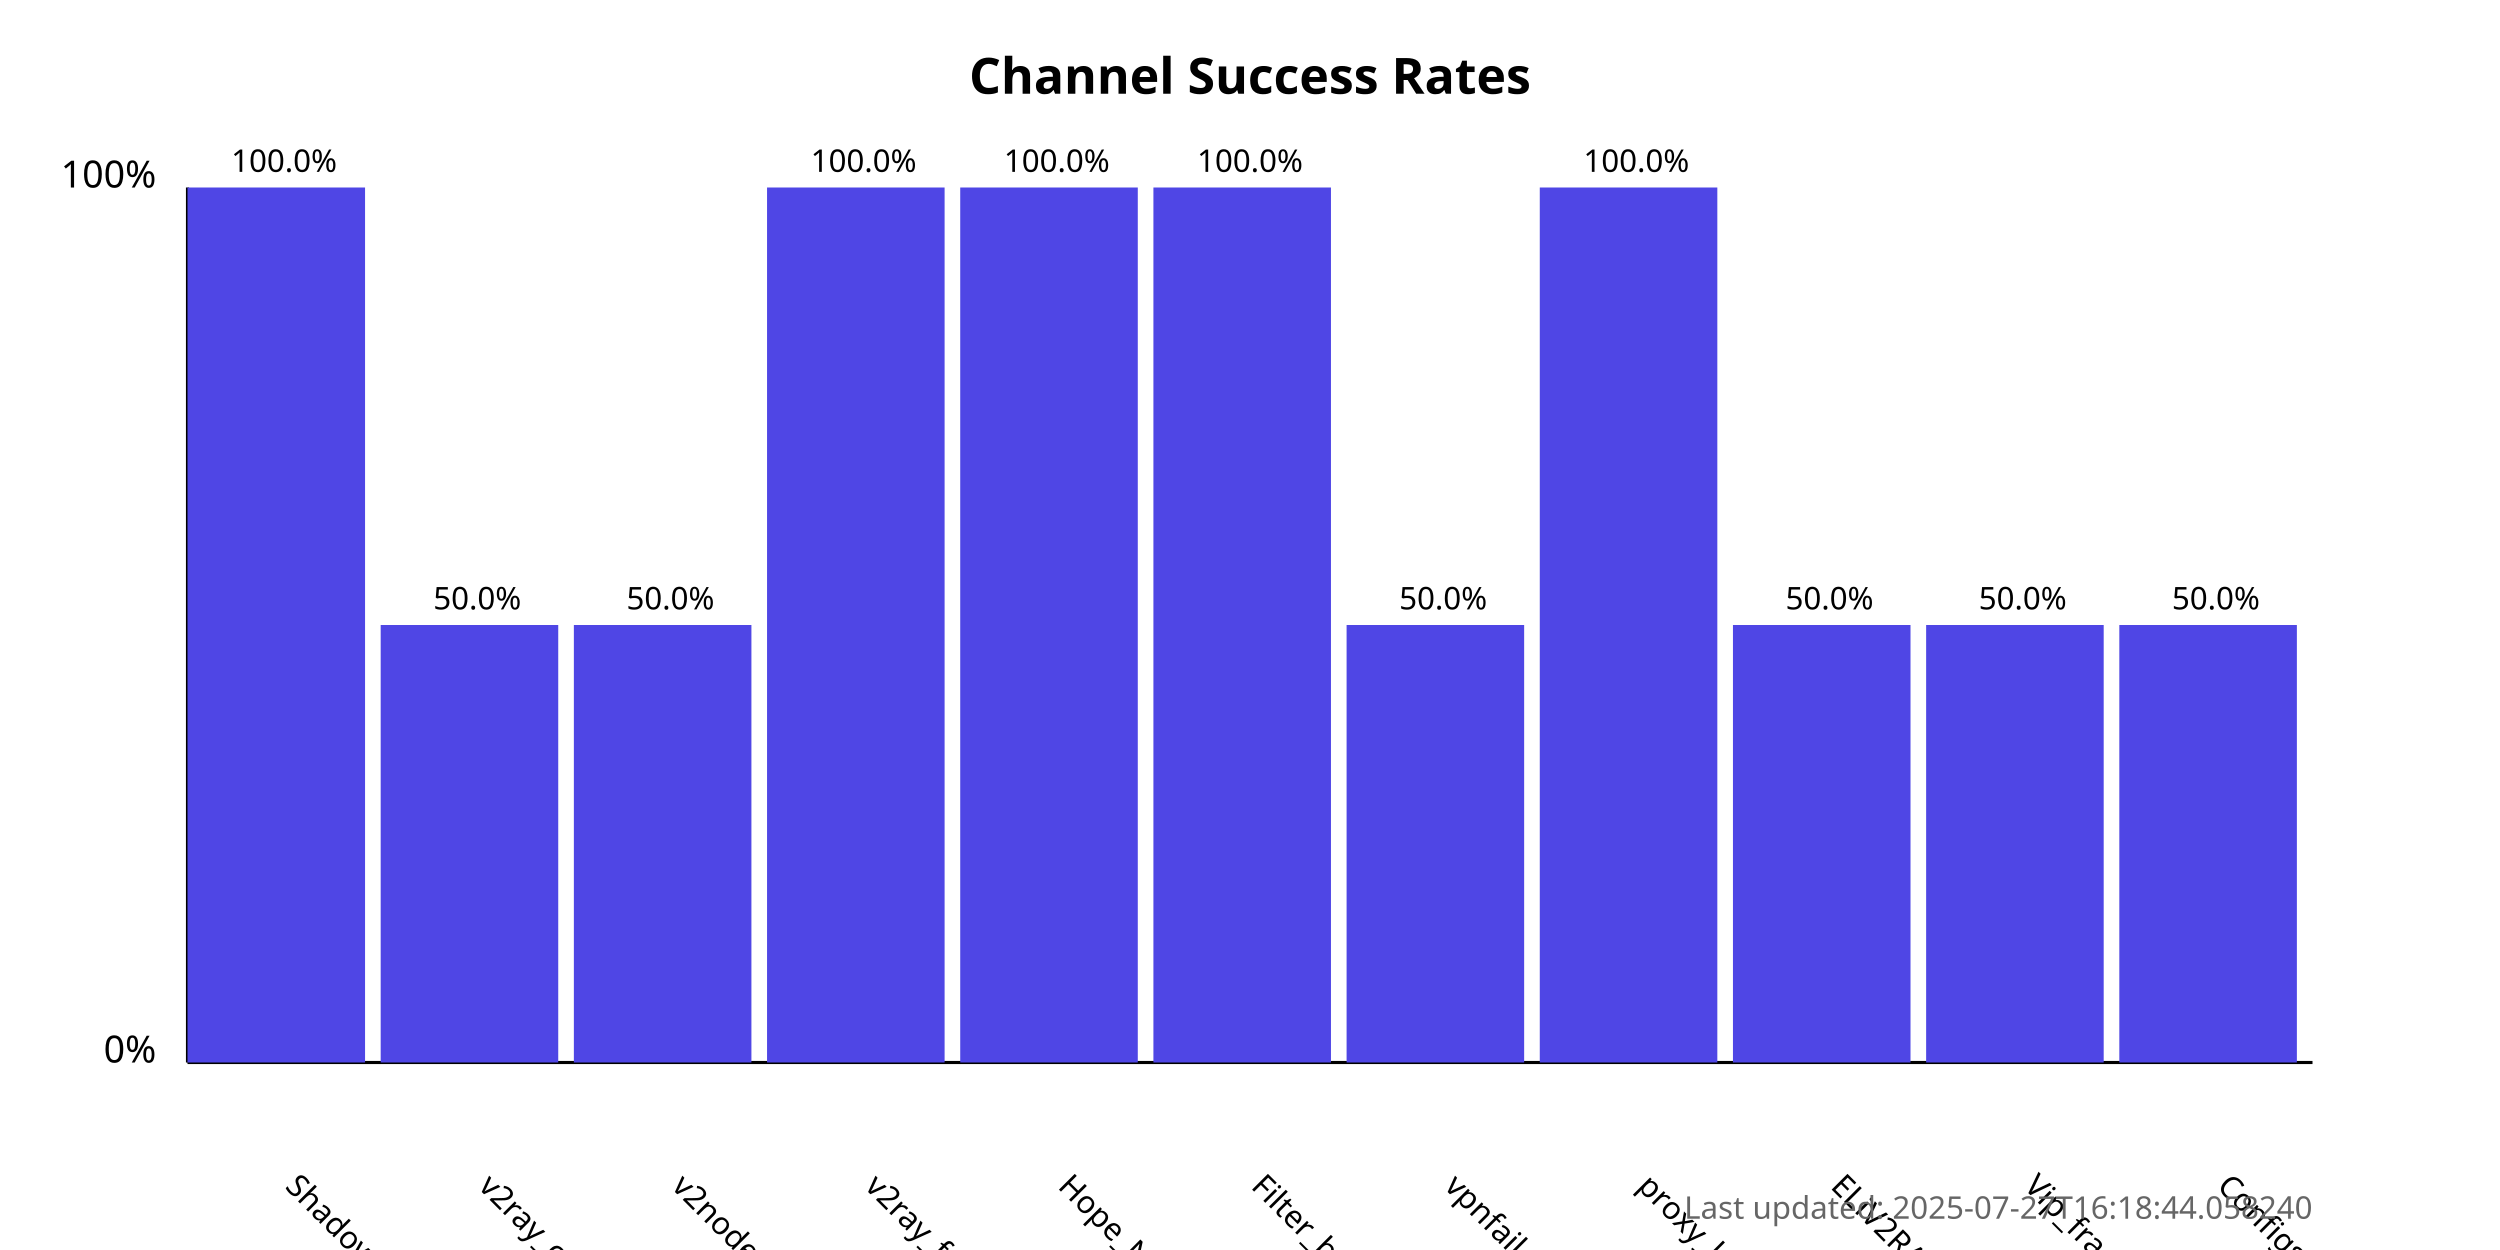
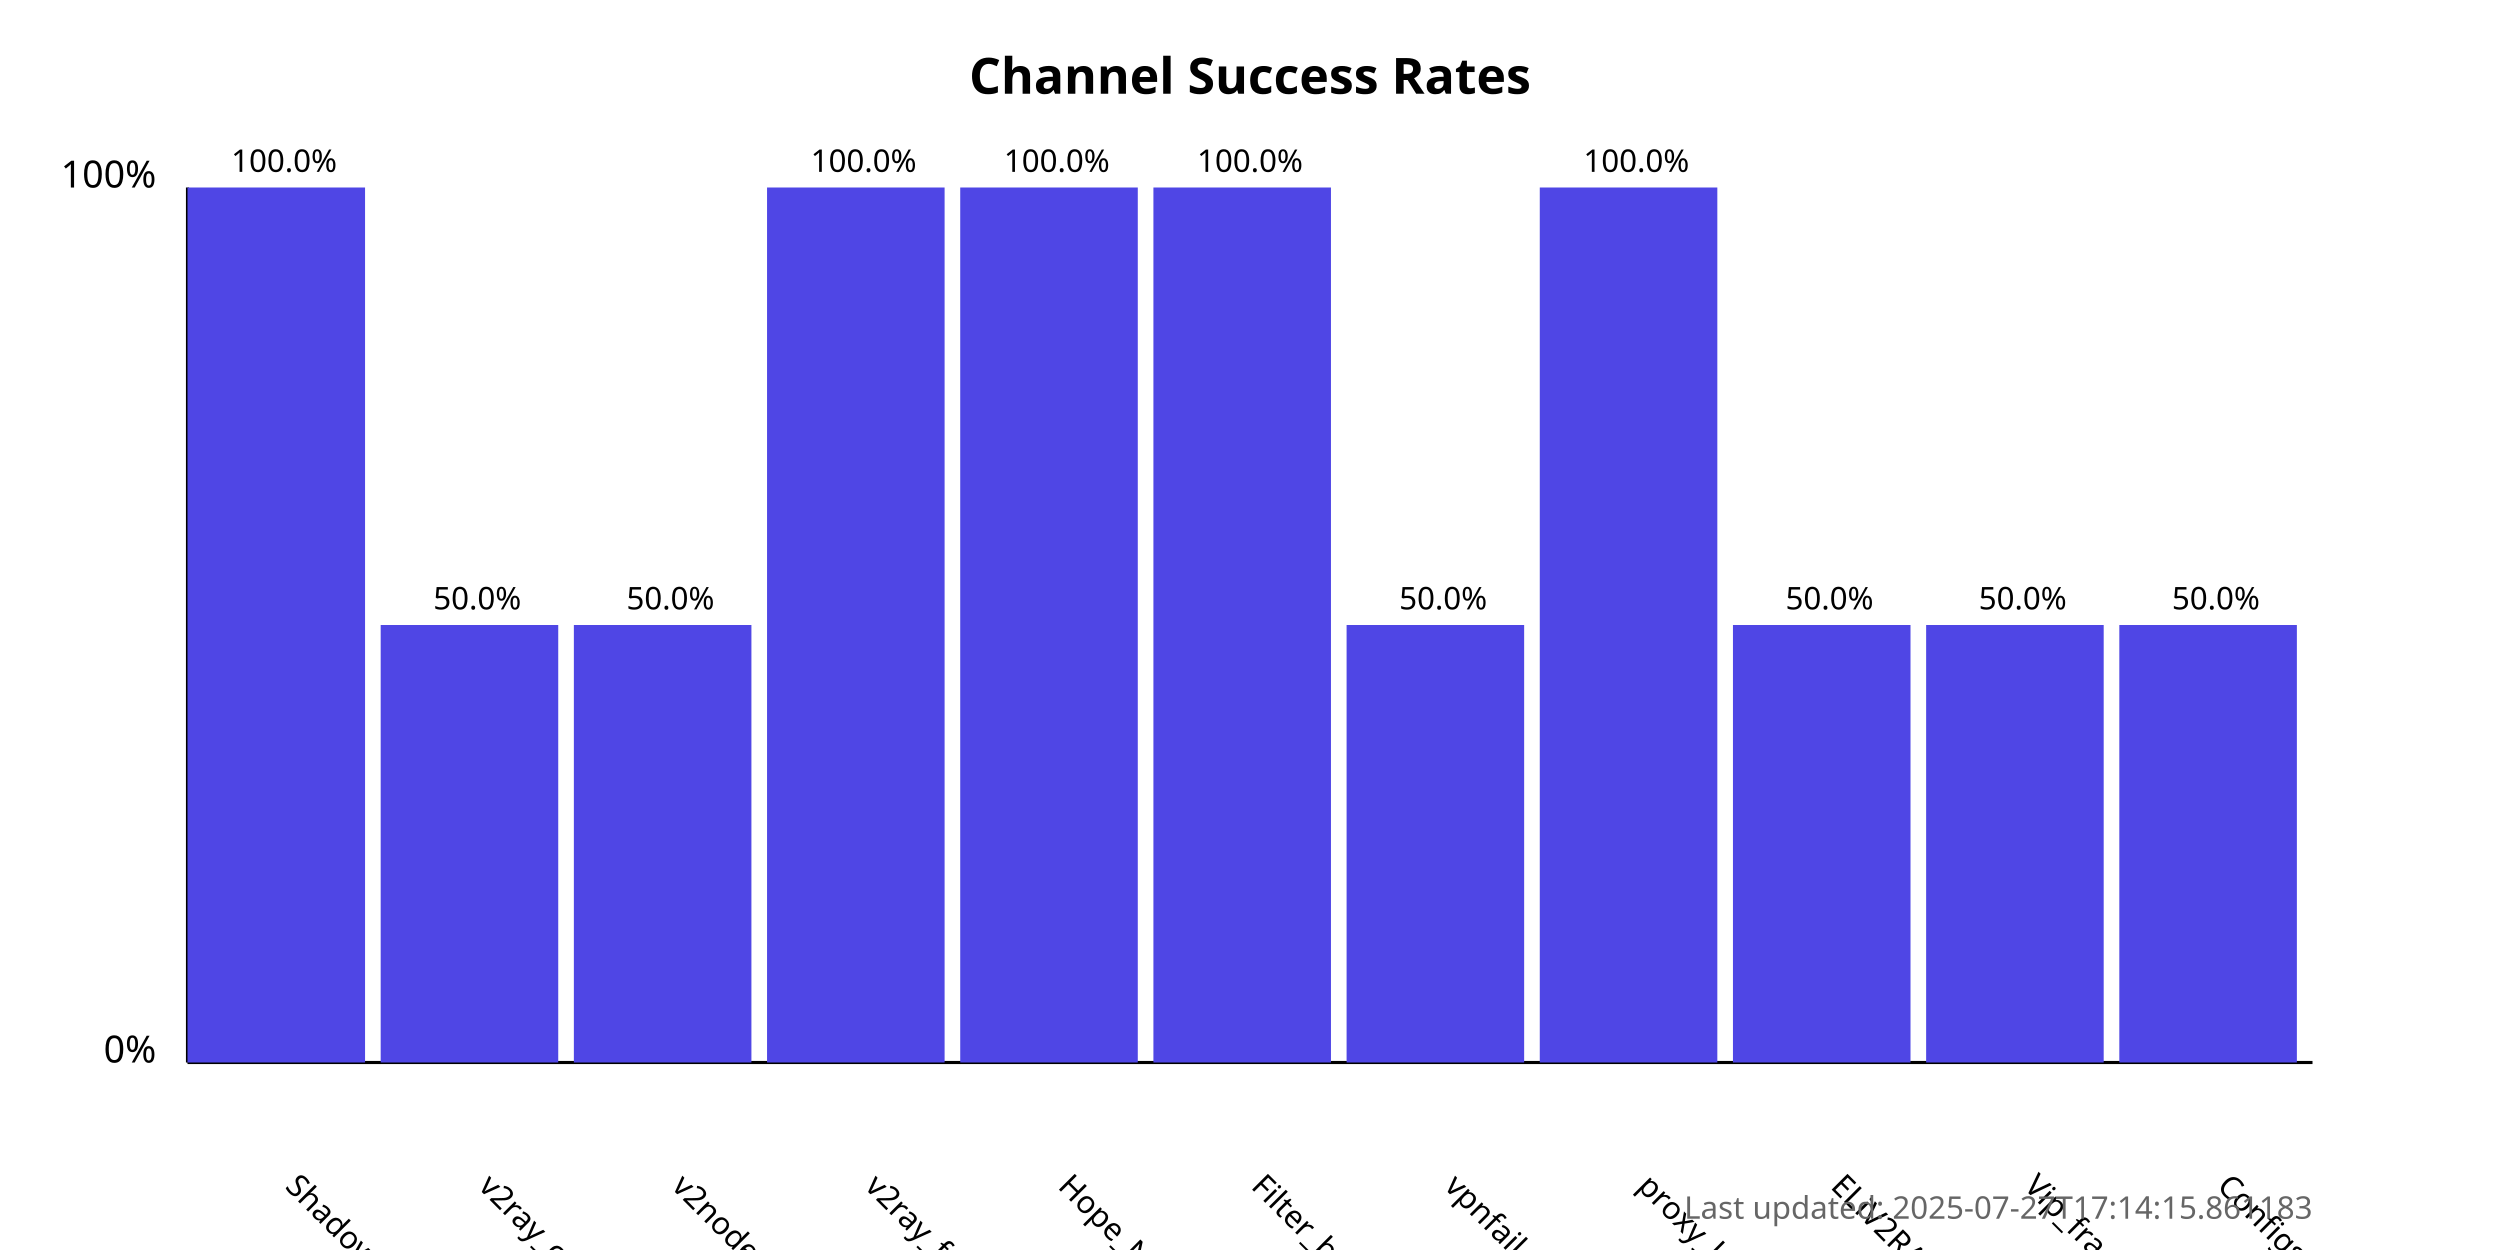
<svg xmlns="http://www.w3.org/2000/svg" width="800" height="400">
  <style>
            .chart-title { font: bold 16px sans-serif; }
            .axis-label { font: 12px sans-serif; }
            .tick-label { font: 10px sans-serif; }
            .bar { fill: #4f46e5; }
            .bar:hover { fill: #6366f1; }
            .timestamp { font: 10px sans-serif; fill: #666; }
        </style>
  <text x="400.0" y="30" text-anchor="middle" class="chart-title">
            Channel Success Rates
        </text>
  <line x1="60" y1="340" x2="60" y2="60" stroke="black" stroke-width="1" />
  <line x1="60" y1="340" x2="740" y2="340" stroke="black" stroke-width="1" />
  <text x="50" y="340" text-anchor="end" class="axis-label">0%</text>
  <text x="50" y="60" text-anchor="end" class="axis-label">100%</text>
  <g>
    <rect x="60" y="60.0" width="56.818" height="280.0" class="bar" />
    <text x="90.909" y="380" transform="rotate(45, 90.90909, 380)" text-anchor="start" class="tick-label">
                ShadowProxy66
            </text>
    <text x="90.909" y="55.0" text-anchor="middle" class="tick-label">
                100.0%
            </text>
  </g>
  <g>
    <rect x="121.818" y="200.0" width="56.818" height="140.0" class="bar" />
    <text x="152.727" y="380" transform="rotate(45, 152.7273, 380)" text-anchor="start" class="tick-label">
                v2ray_configs_pool
            </text>
    <text x="152.727" y="195.0" text-anchor="middle" class="tick-label">
                50.0%
            </text>
  </g>
  <g>
    <rect x="183.636" y="200.0" width="56.818" height="140.0" class="bar" />
    <text x="214.545" y="380" transform="rotate(45, 214.5455, 380)" text-anchor="start" class="tick-label">
                v2nodes
            </text>
    <text x="214.545" y="195.0" text-anchor="middle" class="tick-label">
                50.0%
            </text>
  </g>
  <g>
    <rect x="245.455" y="60.0" width="56.818" height="280.0" class="bar" />
    <text x="276.364" y="380" transform="rotate(45, 276.3636, 380)" text-anchor="start" class="tick-label">
                v2ray_free_conf
            </text>
    <text x="276.364" y="55.0" text-anchor="middle" class="tick-label">
                100.0%
            </text>
  </g>
  <g>
    <rect x="307.273" y="60.0" width="56.818" height="280.0" class="bar" />
    <text x="338.182" y="380" transform="rotate(45, 338.1818, 380)" text-anchor="start" class="tick-label">
                Hope_Net
            </text>
    <text x="338.182" y="55.0" text-anchor="middle" class="tick-label">
                100.0%
            </text>
  </g>
  <g>
    <rect x="369.091" y="60.0" width="56.818" height="280.0" class="bar" />
    <text x="400.0" y="380" transform="rotate(45, 400.0, 380)" text-anchor="start" class="tick-label">
                Filter_breaker
            </text>
    <text x="400.0" y="55.0" text-anchor="middle" class="tick-label">
                100.0%
            </text>
  </g>
  <g>
    <rect x="430.909" y="200.0" width="56.818" height="140.0" class="bar" />
    <text x="461.818" y="380" transform="rotate(45, 461.8182, 380)" text-anchor="start" class="tick-label">
                vpnfail_vless
            </text>
    <text x="461.818" y="195.0" text-anchor="middle" class="tick-label">
                50.0%
            </text>
  </g>
  <g>
    <rect x="492.727" y="60.0" width="56.818" height="280.0" class="bar" />
    <text x="523.636" y="380" transform="rotate(45, 523.6364, 380)" text-anchor="start" class="tick-label">
                proxy_kafee
            </text>
    <text x="523.636" y="55.0" text-anchor="middle" class="tick-label">
                100.0%
            </text>
  </g>
  <g>
    <rect x="554.545" y="200.0" width="56.818" height="140.0" class="bar" />
    <text x="585.455" y="380" transform="rotate(45, 585.4545, 380)" text-anchor="start" class="tick-label">
                ELiV2RAY
            </text>
    <text x="585.455" y="195.0" text-anchor="middle" class="tick-label">
                50.0%
            </text>
  </g>
  <g>
    <rect x="616.364" y="200.0" width="56.818" height="140.0" class="bar" />
    <text x="647.273" y="380" transform="rotate(45, 647.2727, 380)" text-anchor="start" class="tick-label">
                Vip_fragment_v2ray
            </text>
    <text x="647.273" y="195.0" text-anchor="middle" class="tick-label">
                50.0%
            </text>
  </g>
  <g>
    <rect x="678.182" y="200.0" width="56.818" height="140.0" class="bar" />
    <text x="709.091" y="380" transform="rotate(45, 709.0909, 380)" text-anchor="start" class="tick-label">
                ConfigsHubPlus
            </text>
    <text x="709.091" y="195.0" text-anchor="middle" class="tick-label">
                50.0%
            </text>
  </g>
  <text x="740" y="390" text-anchor="end" class="timestamp">
-             Last updated: 2025-07-27T16:18:44.058240
+             Last updated: 2025-07-27T17:14:15.861183
        </text>
</svg>
